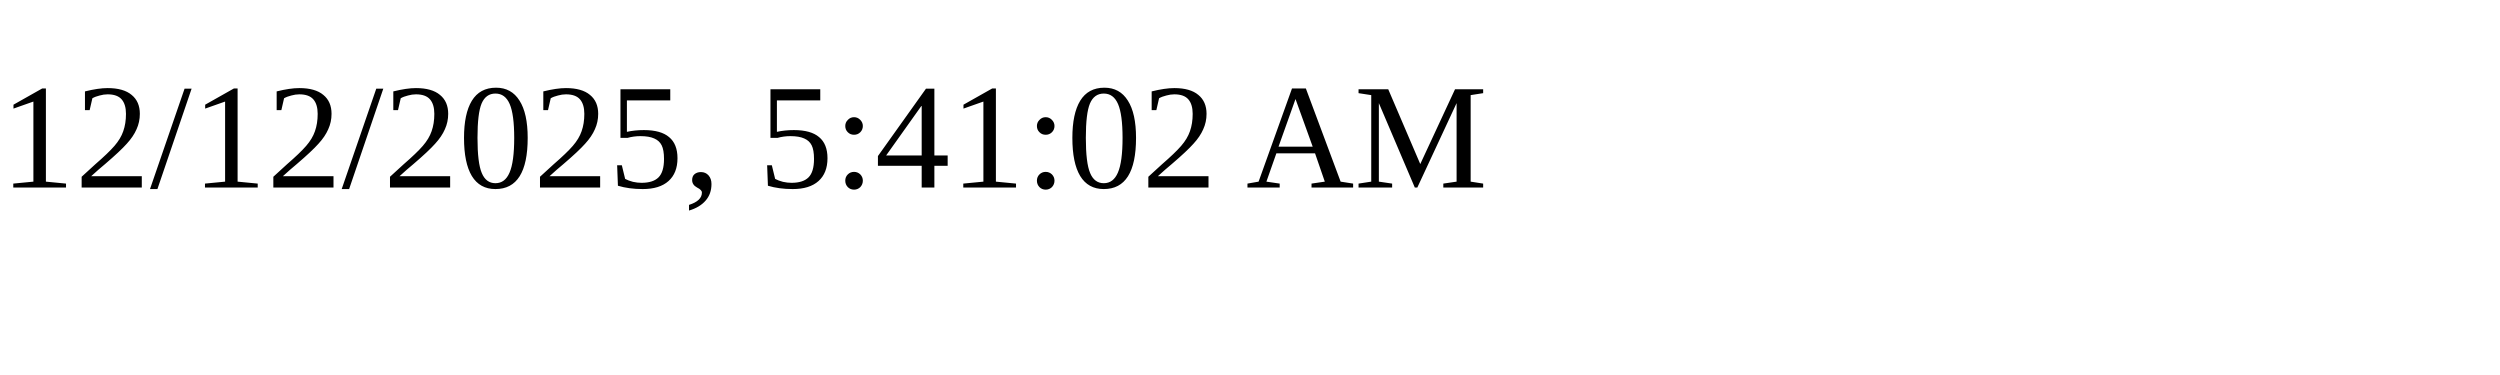
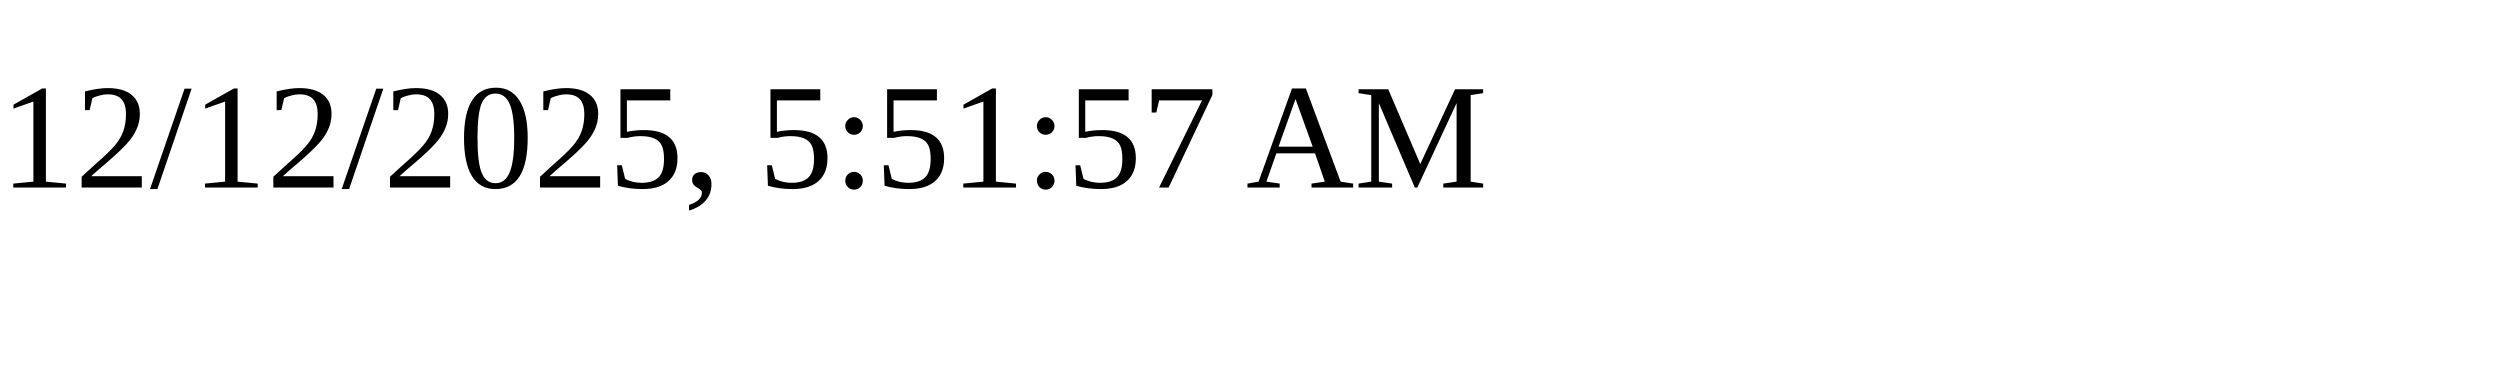
<svg xmlns="http://www.w3.org/2000/svg" height="30" width="200">
-   <text x="0" y="15">12/12/2025, 5:41:02 AM</text>
+   <text x="0" y="15">12/12/2025, 5:51:57 AM</text>
</svg>
